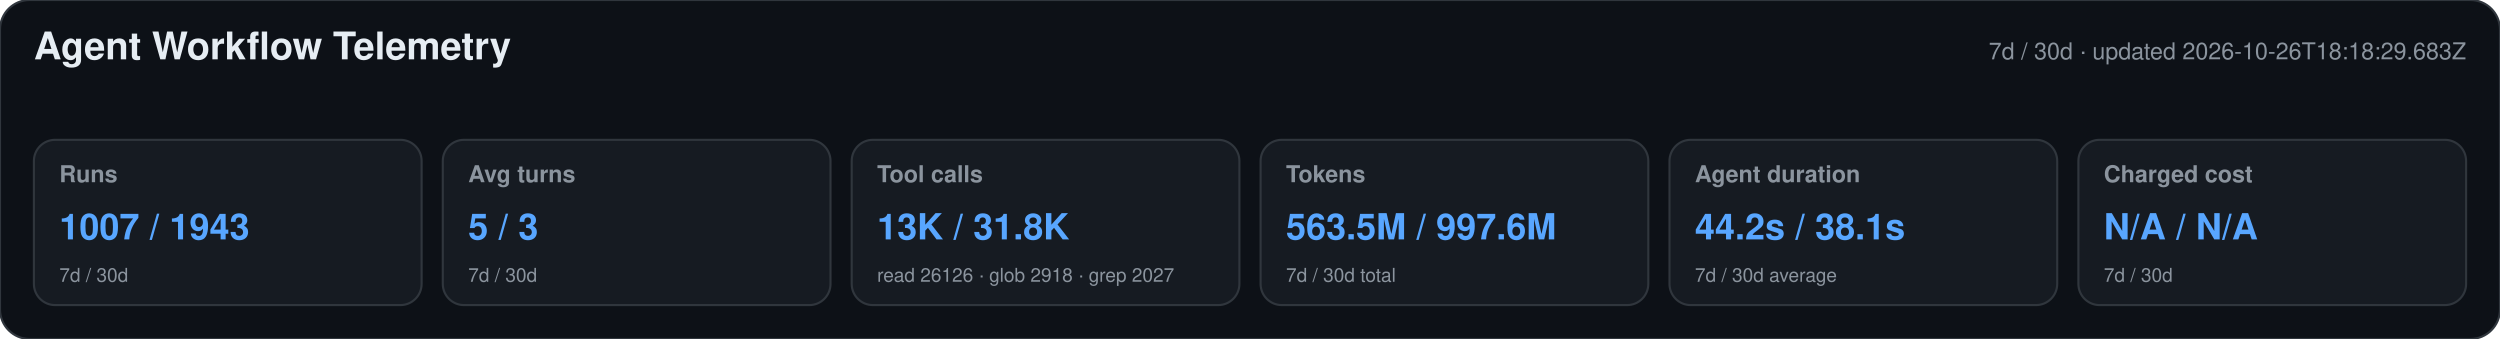
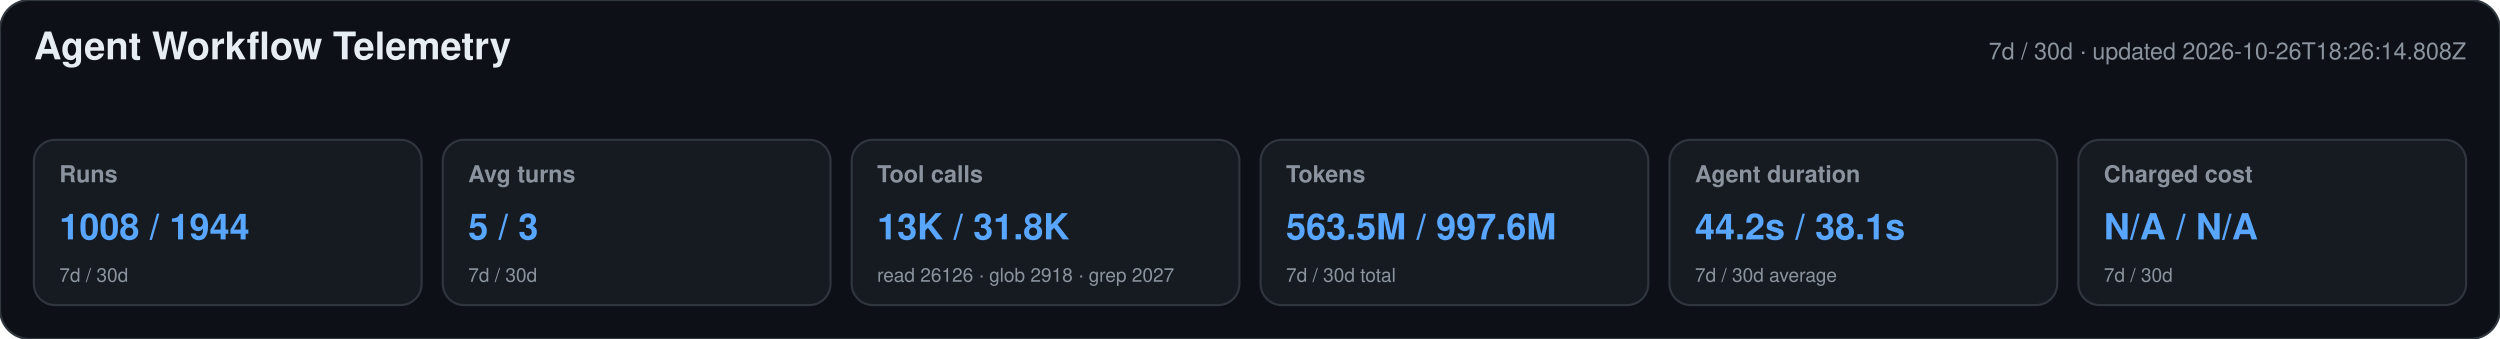
<svg xmlns="http://www.w3.org/2000/svg" width="1180" height="160" viewBox="0 0 1180 160" role="img" aria-labelledby="title desc">
  <style>text{font-family:-apple-system,BlinkMacSystemFont,"Segoe UI",Helvetica,Arial,sans-serif}.heading{font-size:18px;font-weight:650;fill:#e6edf3}.meta,.label,.secondary{fill:#8b949e}.meta,.label{font-size:11px}.label{font-weight:600}.primary{font-size:17px;font-weight:700;fill:#58a6ff}.secondary{font-size:9px}</style>
  <rect width="1180" height="160" rx="14" fill="#0d1117" stroke="#30363d" />
  <text x="16" y="28" class="heading">Agent Workflow Telemetry</text>
-   <text x="1164" y="28" text-anchor="end" class="meta">7d / 30d · updated 2026-10-26T18:18:29.683Z</text>
+   <text x="1164" y="28" text-anchor="end" class="meta">7d / 30d · updated 2026-10-26T18:26:14.808Z</text>
  <g>
    <rect x="16" y="66" width="183" height="78" rx="10" fill="#161b22" stroke="#30363d" />
    <text x="28" y="86" class="label">Runs</text>
-     <text x="28" y="113" class="primary">1007 / 1943</text>
+     <text x="28" y="113" class="primary">1008 / 1944</text>
    <text x="28" y="133" class="secondary">7d / 30d</text>
  </g>
  <g>
    <rect x="209" y="66" width="183" height="78" rx="10" fill="#161b22" stroke="#30363d" />
    <text x="221" y="86" class="label">Avg turns</text>
    <text x="221" y="113" class="primary">5 / 3</text>
    <text x="221" y="133" class="secondary">7d / 30d</text>
  </g>
  <g>
    <rect x="402" y="66" width="183" height="78" rx="10" fill="#161b22" stroke="#30363d" />
    <text x="414" y="86" class="label">Tool calls</text>
    <text x="414" y="113" class="primary">13K / 31.8K</text>
    <text x="414" y="133" class="secondary">read 26126 · glob 2918 · grep 2027</text>
  </g>
  <g>
    <rect x="595" y="66" width="183" height="78" rx="10" fill="#161b22" stroke="#30363d" />
    <text x="607" y="86" class="label">Tokens</text>
    <text x="607" y="113" class="primary">563.5M / 997.6M</text>
    <text x="607" y="133" class="secondary">7d / 30d total</text>
  </g>
  <g>
    <rect x="788" y="66" width="183" height="78" rx="10" fill="#161b22" stroke="#30363d" />
    <text x="800" y="86" class="label">Agent duration</text>
    <text x="800" y="113" class="primary">44.2s / 38.1s</text>
    <text x="800" y="133" class="secondary">7d / 30d average</text>
  </g>
  <g>
    <rect x="981" y="66" width="183" height="78" rx="10" fill="#161b22" stroke="#30363d" />
    <text x="993" y="86" class="label">Charged cost</text>
    <text x="993" y="113" class="primary">N/A / N/A</text>
    <text x="993" y="133" class="secondary">7d / 30d</text>
  </g>
</svg>
